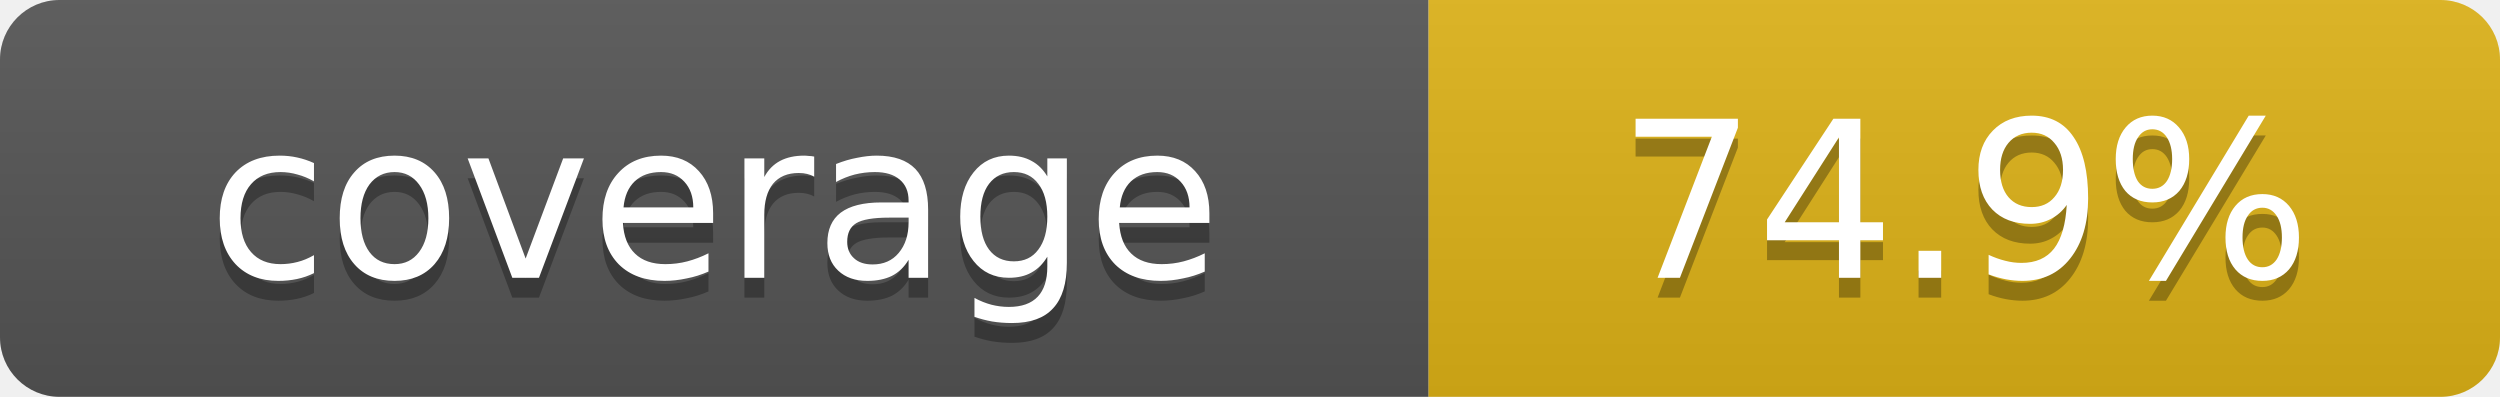
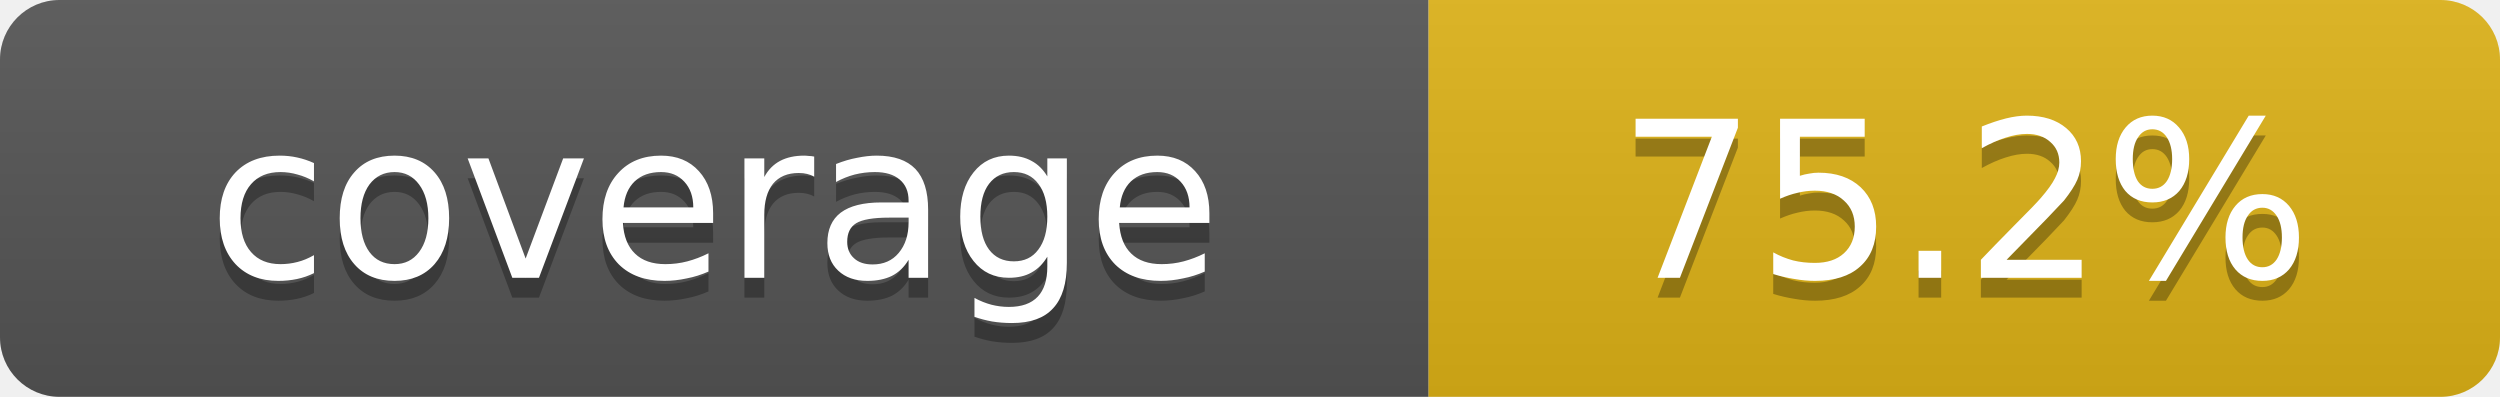
- <svg xmlns="http://www.w3.org/2000/svg" width="126" height="20" role="img" aria-label="coverage: 74.9%">
+ <svg xmlns="http://www.w3.org/2000/svg" width="126" height="20" role="img" aria-label="coverage: 75.2%">
  <linearGradient id="s" x2="0" y2="100%">
    <stop offset="0" stop-color="#bbb" stop-opacity=".1" />
    <stop offset="1" stop-opacity=".1" />
  </linearGradient>
  <clipPath id="r">
    <rect width="126" height="20" rx="3" />
  </clipPath>
  <g clip-path="url(#r)">
    <rect width="72" height="20" fill="#555" />
    <rect x="72" width="54" height="20" fill="#dfb317" />
    <rect width="126" height="20" fill="url(#s)" />
  </g>
  <g fill="#fff" text-anchor="middle" font-family="Verdana,Geneva,DejaVu Sans,sans-serif" font-size="11">
    <text x="36" y="15" fill="#010101" fill-opacity=".3">coverage</text>
    <text x="36" y="14">coverage</text>
-     <text x="99" y="15" fill="#010101" fill-opacity=".3">74.9%</text>
-     <text x="99" y="14">74.9%</text>
+     <text x="99" y="15" fill="#010101" fill-opacity=".3">75.2%</text>
+     <text x="99" y="14">75.2%</text>
  </g>
</svg>
